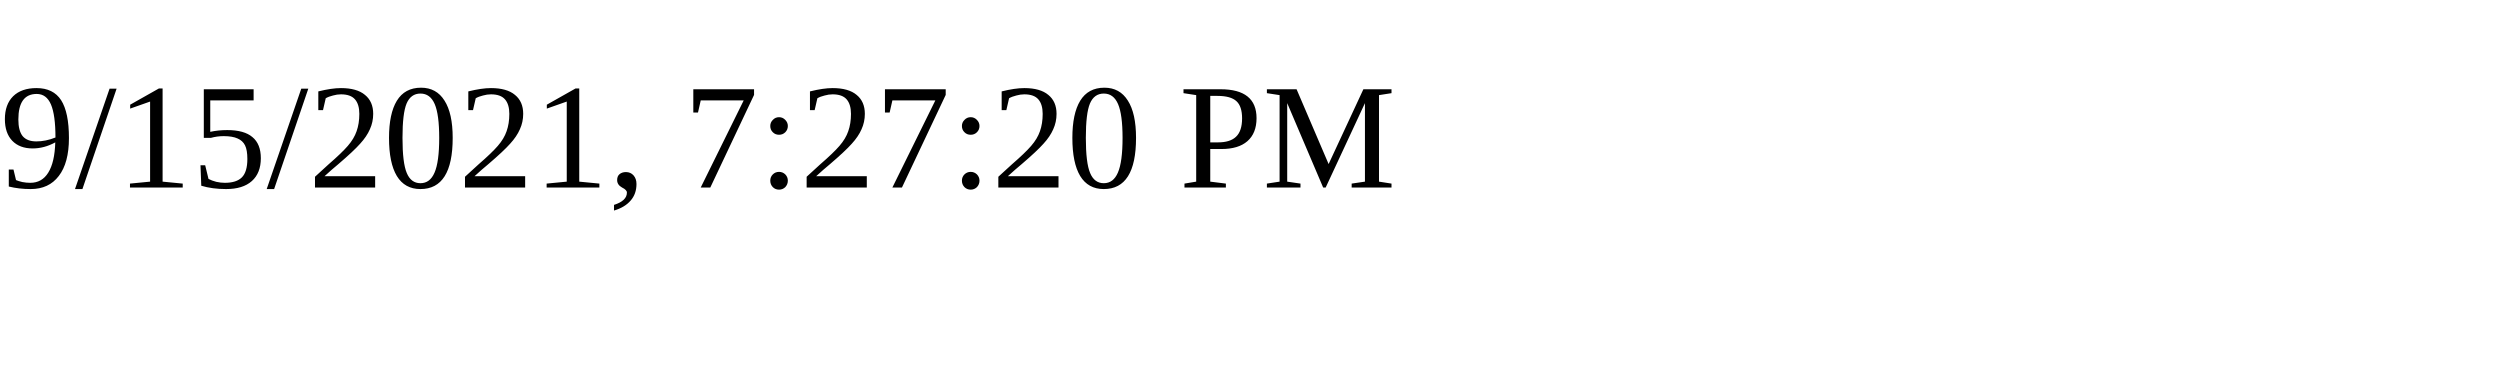
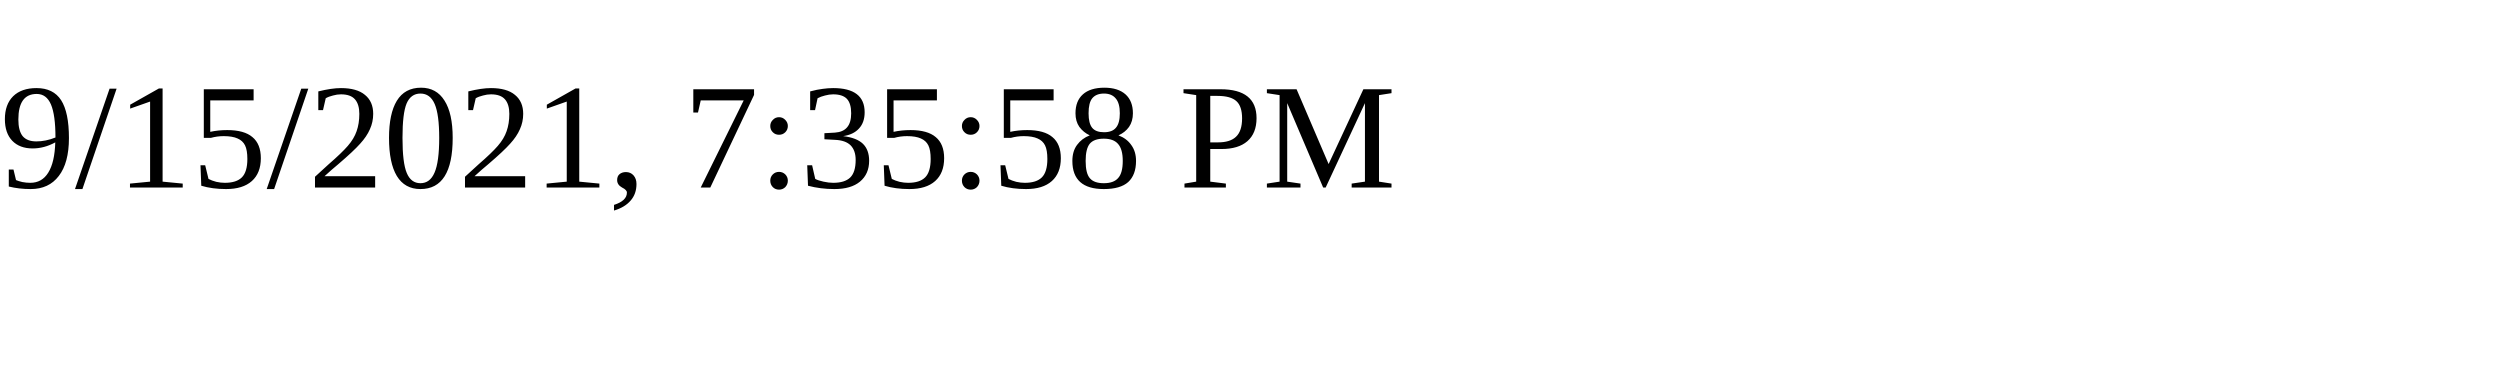
<svg xmlns="http://www.w3.org/2000/svg" height="30" width="200">
-   <text x="0" y="15">9/15/2021, 7:27:20 PM</text>
+   <text x="0" y="15">9/15/2021, 7:35:58 PM</text>
</svg>
